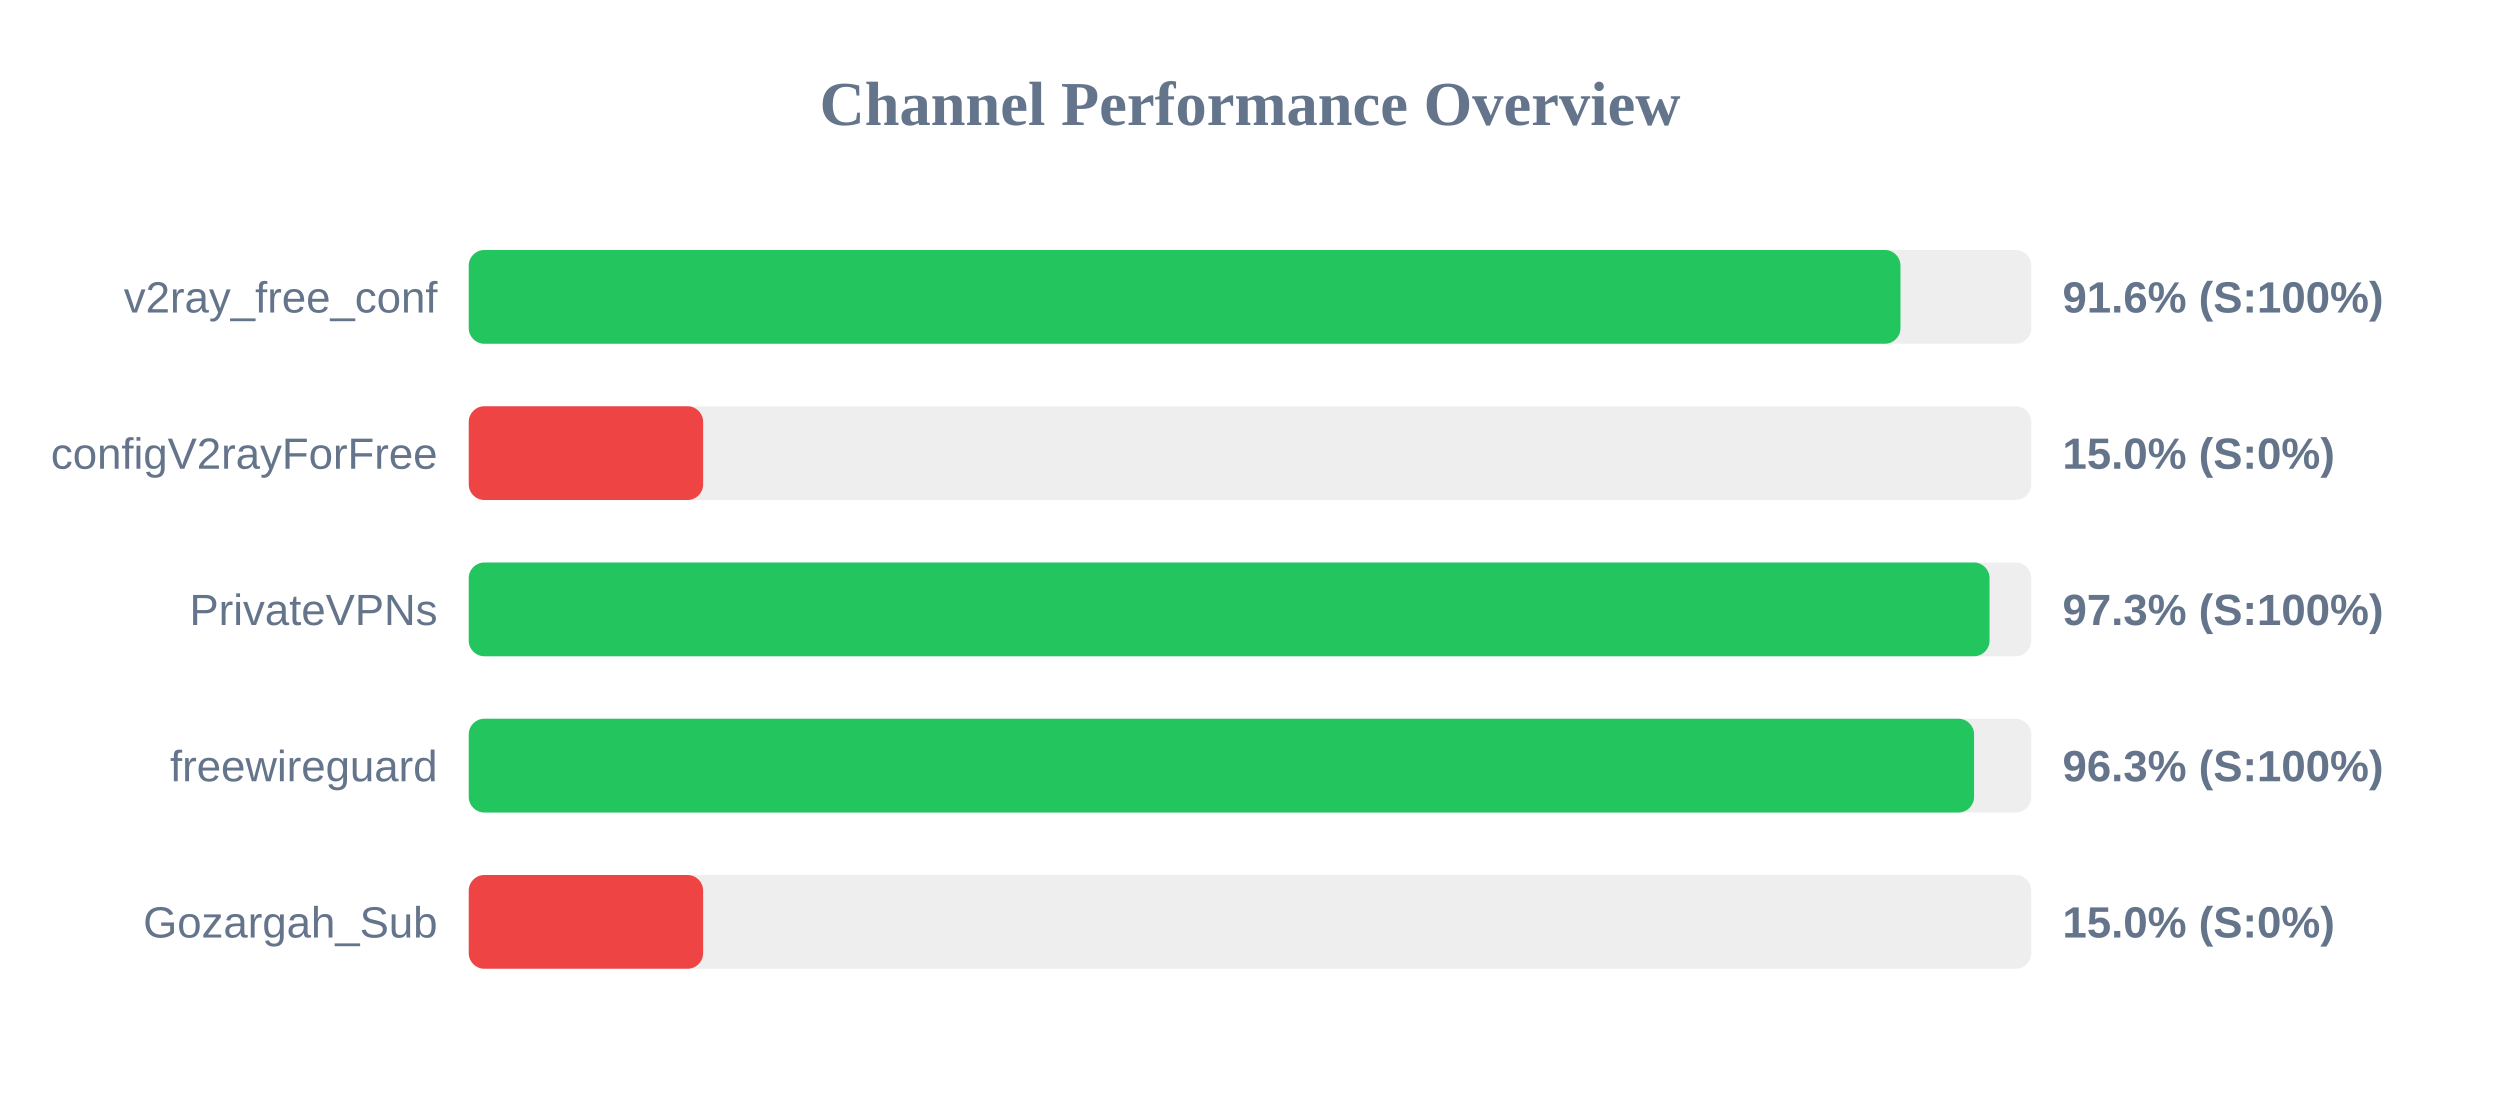
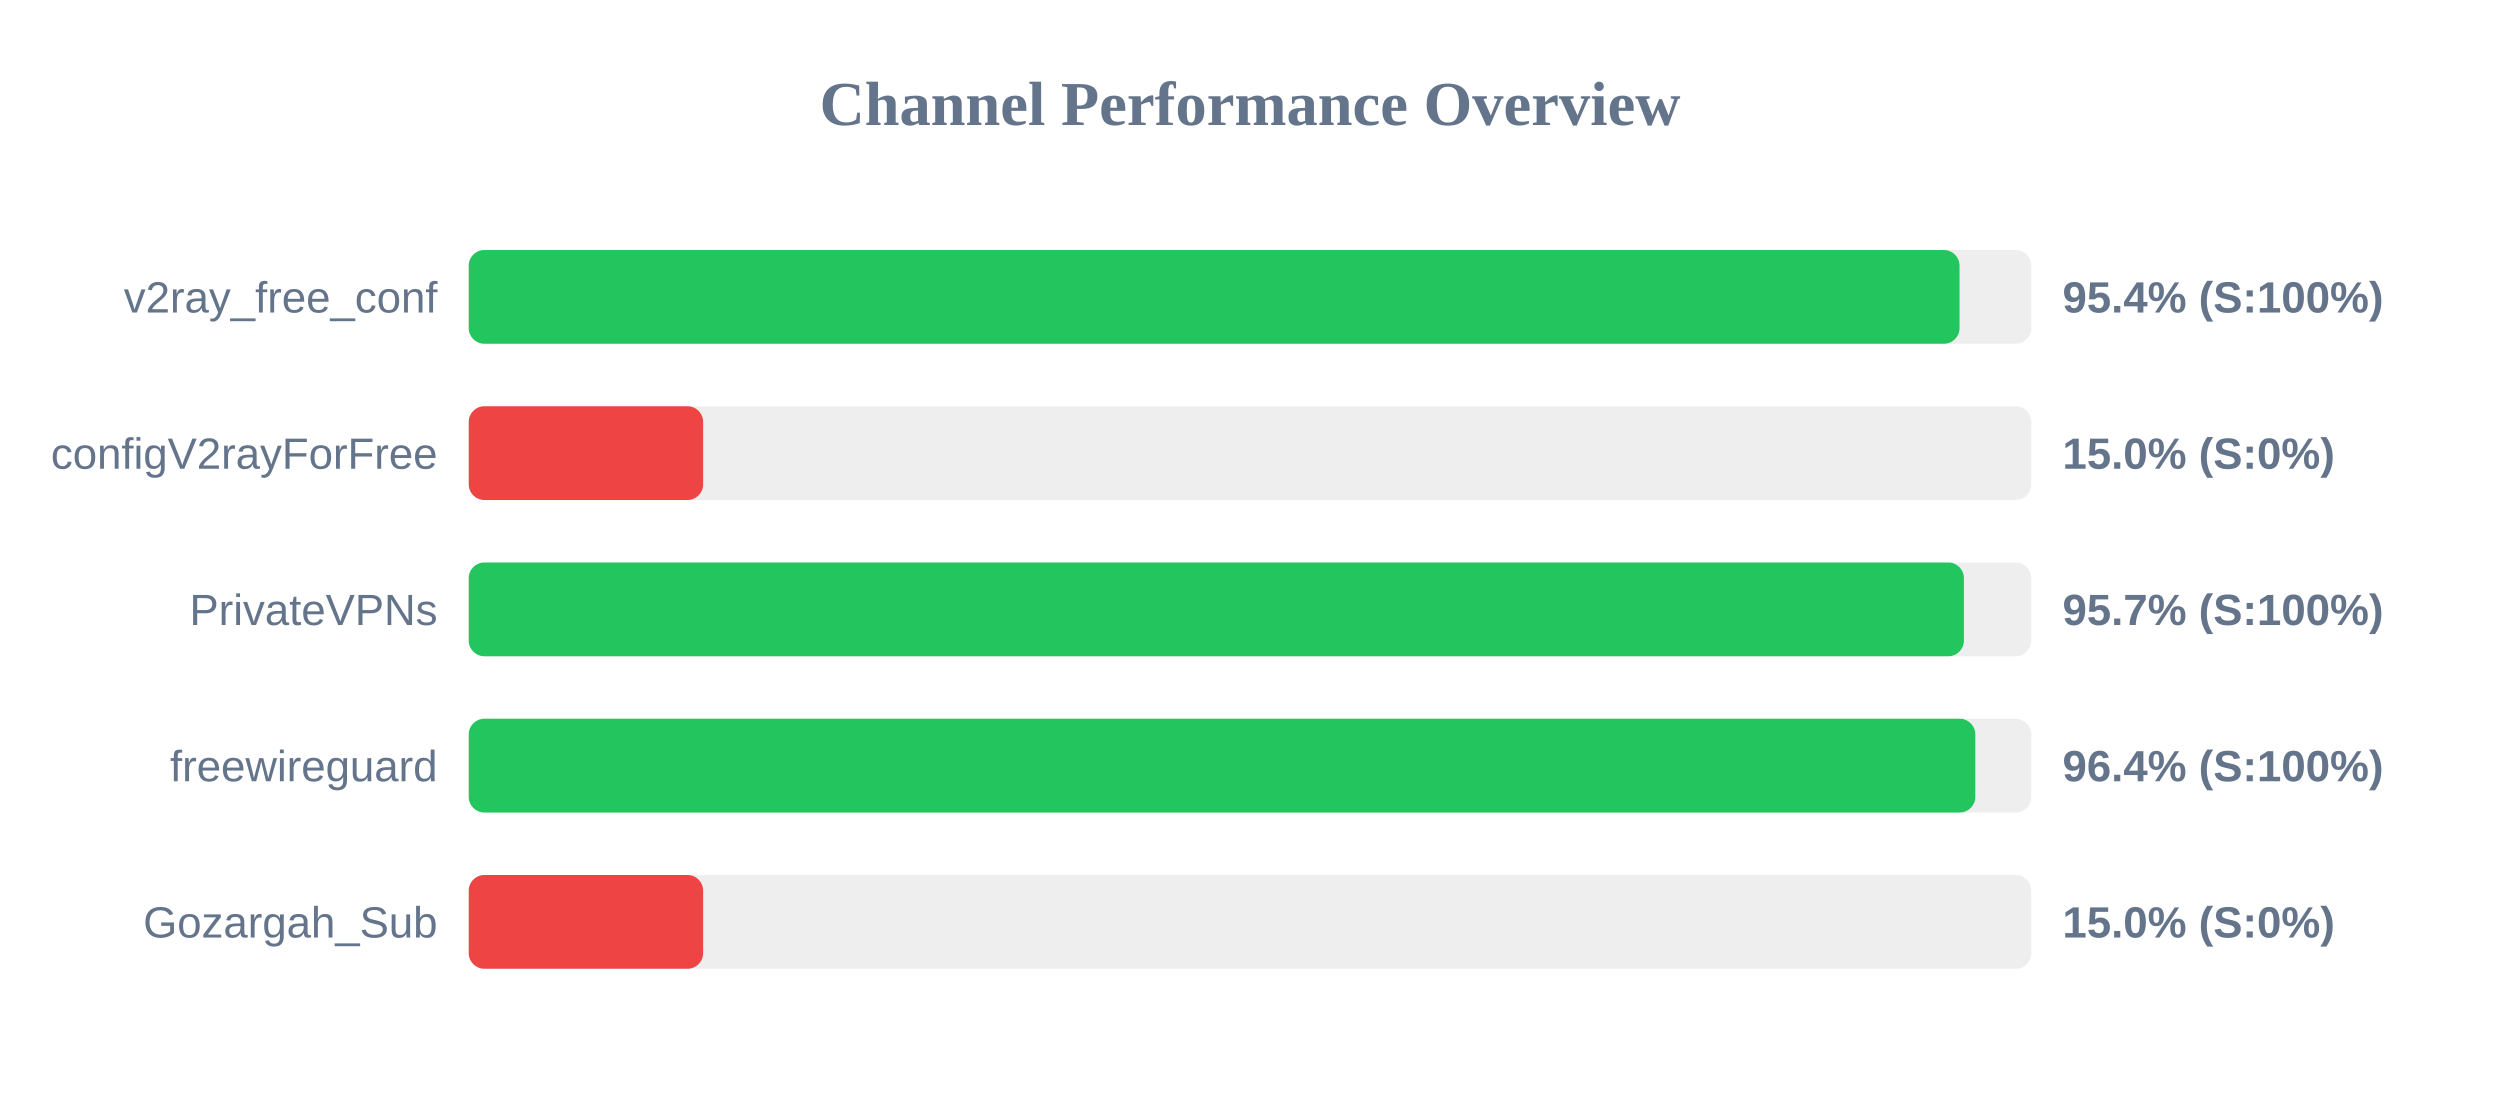
<svg xmlns="http://www.w3.org/2000/svg" width="800" height="350" version="1.1">
  <style>
        .row { font: 14px Arial; fill: #64748b; }
        .score { font: bold 14px Arial; fill: #64748b; }
    </style>
  <text x="400" y="40" text-anchor="middle" font-size="20px" font-weight="bold" fill="#64748b">Channel Performance Overview</text>
  <rect x="150" y="80" width="500" height="30" fill="#eee" rx="5" />
-   <rect x="150" y="80" width="458.15" height="30" fill="#22c55e" rx="5" />
+   <rect x="150" y="80" width="477.05" height="30" fill="#22c55e" rx="5" />
  <text x="140" y="100" text-anchor="end" class="row">v2ray_free_conf</text>
-   <text x="660" y="100" text-anchor="start" class="score">91.6% (S:100%)</text>
+   <text x="660" y="100" text-anchor="start" class="score">95.4% (S:100%)</text>
  <rect x="150" y="130" width="500" height="30" fill="#eee" rx="5" />
  <rect x="150" y="130" width="75.0" height="30" fill="#ef4444" rx="5" />
  <text x="140" y="150" text-anchor="end" class="row">configV2rayForFree</text>
  <text x="660" y="150" text-anchor="start" class="score">15.0% (S:0%)</text>
  <rect x="150" y="180" width="500" height="30" fill="#eee" rx="5" />
-   <rect x="150" y="180" width="486.65" height="30" fill="#22c55e" rx="5" />
+   <rect x="150" y="180" width="478.45" height="30" fill="#22c55e" rx="5" />
  <text x="140" y="200" text-anchor="end" class="row">PrivateVPNs</text>
-   <text x="660" y="200" text-anchor="start" class="score">97.3% (S:100%)</text>
+   <text x="660" y="200" text-anchor="start" class="score">95.7% (S:100%)</text>
  <rect x="150" y="230" width="500" height="30" fill="#eee" rx="5" />
-   <rect x="150" y="230" width="481.7" height="30" fill="#22c55e" rx="5" />
+   <rect x="150" y="230" width="482.1" height="30" fill="#22c55e" rx="5" />
  <text x="140" y="250" text-anchor="end" class="row">freewireguard</text>
-   <text x="660" y="250" text-anchor="start" class="score">96.3% (S:100%)</text>
+   <text x="660" y="250" text-anchor="start" class="score">96.4% (S:100%)</text>
  <rect x="150" y="280" width="500" height="30" fill="#eee" rx="5" />
  <rect x="150" y="280" width="75.0" height="30" fill="#ef4444" rx="5" />
  <text x="140" y="300" text-anchor="end" class="row">Gozargah_Sub</text>
  <text x="660" y="300" text-anchor="start" class="score">15.0% (S:0%)</text>
</svg>
